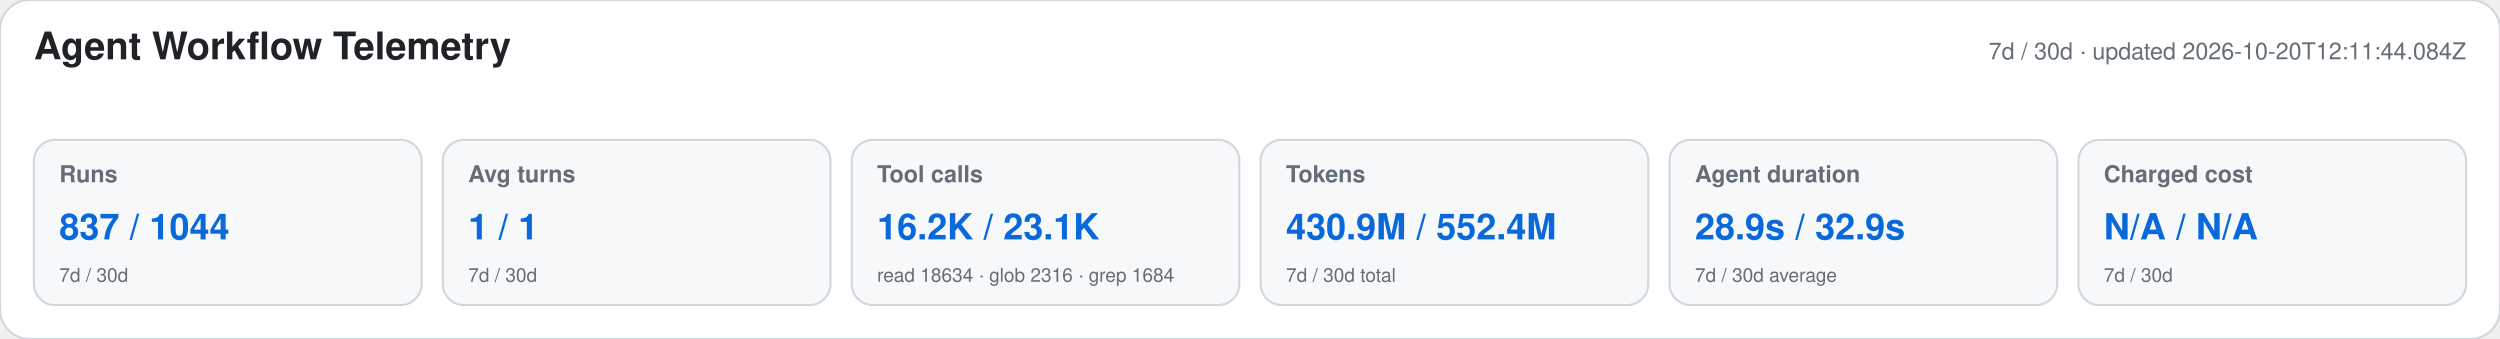
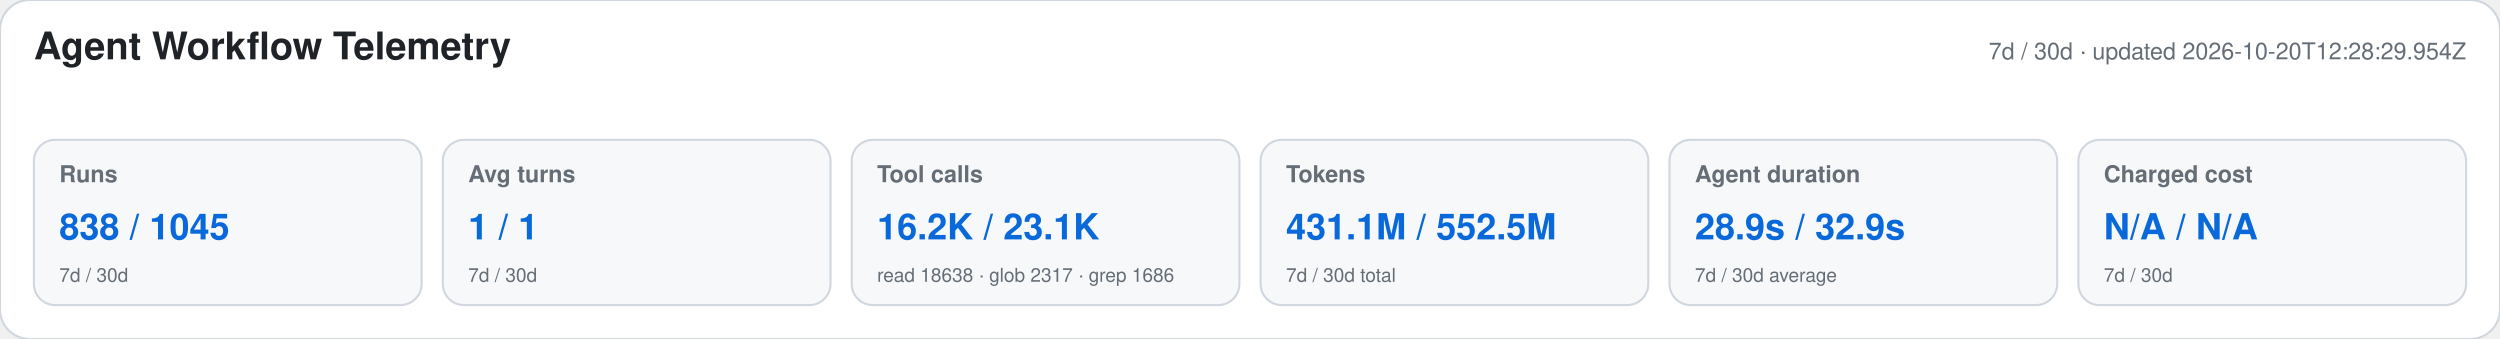
<svg xmlns="http://www.w3.org/2000/svg" width="1180" height="160" viewBox="0 0 1180 160" role="img" aria-labelledby="title desc">
  <style>text{font-family:-apple-system,BlinkMacSystemFont,"Segoe UI",Helvetica,Arial,sans-serif}.heading{font-size:18px;font-weight:650;fill:#1f2328}.meta,.label,.secondary{fill:#656d76}.meta,.label{font-size:11px}.label{font-weight:600}.primary{font-size:17px;font-weight:700;fill:#0969da}.secondary{font-size:9px}</style>
  <rect width="1180" height="160" rx="14" fill="#ffffff" stroke="#d0d7de" />
  <text x="16" y="28" class="heading">Agent Workflow Telemetry</text>
-   <text x="1164" y="28" text-anchor="end" class="meta">7d / 30d · updated 2026-10-20T12:11:44.084Z</text>
+   <text x="1164" y="28" text-anchor="end" class="meta">7d / 30d · updated 2026-10-20T12:28:29.954Z</text>
  <g>
    <rect x="16" y="66" width="183" height="78" rx="10" fill="#f6f8fa" stroke="#d0d7de" />
    <text x="28" y="86" class="label">Runs</text>
-     <text x="28" y="113" class="primary">837 / 1044</text>
+     <text x="28" y="113" class="primary">838 / 1045</text>
    <text x="28" y="133" class="secondary">7d / 30d</text>
  </g>
  <g>
    <rect x="209" y="66" width="183" height="78" rx="10" fill="#f6f8fa" stroke="#d0d7de" />
    <text x="221" y="86" class="label">Avg turns</text>
    <text x="221" y="113" class="primary">1 / 1</text>
    <text x="221" y="133" class="secondary">7d / 30d</text>
  </g>
  <g>
    <rect x="402" y="66" width="183" height="78" rx="10" fill="#f6f8fa" stroke="#d0d7de" />
    <text x="414" y="86" class="label">Tool calls</text>
    <text x="414" y="113" class="primary">16.2K / 23.1K</text>
-     <text x="414" y="133" class="secondary">read 18634 · glob 2316 · grep 1684</text>
+     <text x="414" y="133" class="secondary">read 18638 · glob 2317 · grep 1686</text>
  </g>
  <g>
    <rect x="595" y="66" width="183" height="78" rx="10" fill="#f6f8fa" stroke="#d0d7de" />
    <text x="607" y="86" class="label">Tokens</text>
-     <text x="607" y="113" class="primary">430.9M / 552.4M</text>
+     <text x="607" y="113" class="primary">431.1M / 552.5M</text>
    <text x="607" y="133" class="secondary">7d / 30d total</text>
  </g>
  <g>
    <rect x="788" y="66" width="183" height="78" rx="10" fill="#f6f8fa" stroke="#d0d7de" />
    <text x="800" y="86" class="label">Agent duration</text>
    <text x="800" y="113" class="primary">28.9s / 32.9s</text>
    <text x="800" y="133" class="secondary">7d / 30d average</text>
  </g>
  <g>
    <rect x="981" y="66" width="183" height="78" rx="10" fill="#f6f8fa" stroke="#d0d7de" />
    <text x="993" y="86" class="label">Charged cost</text>
    <text x="993" y="113" class="primary">N/A / N/A</text>
    <text x="993" y="133" class="secondary">7d / 30d</text>
  </g>
</svg>
